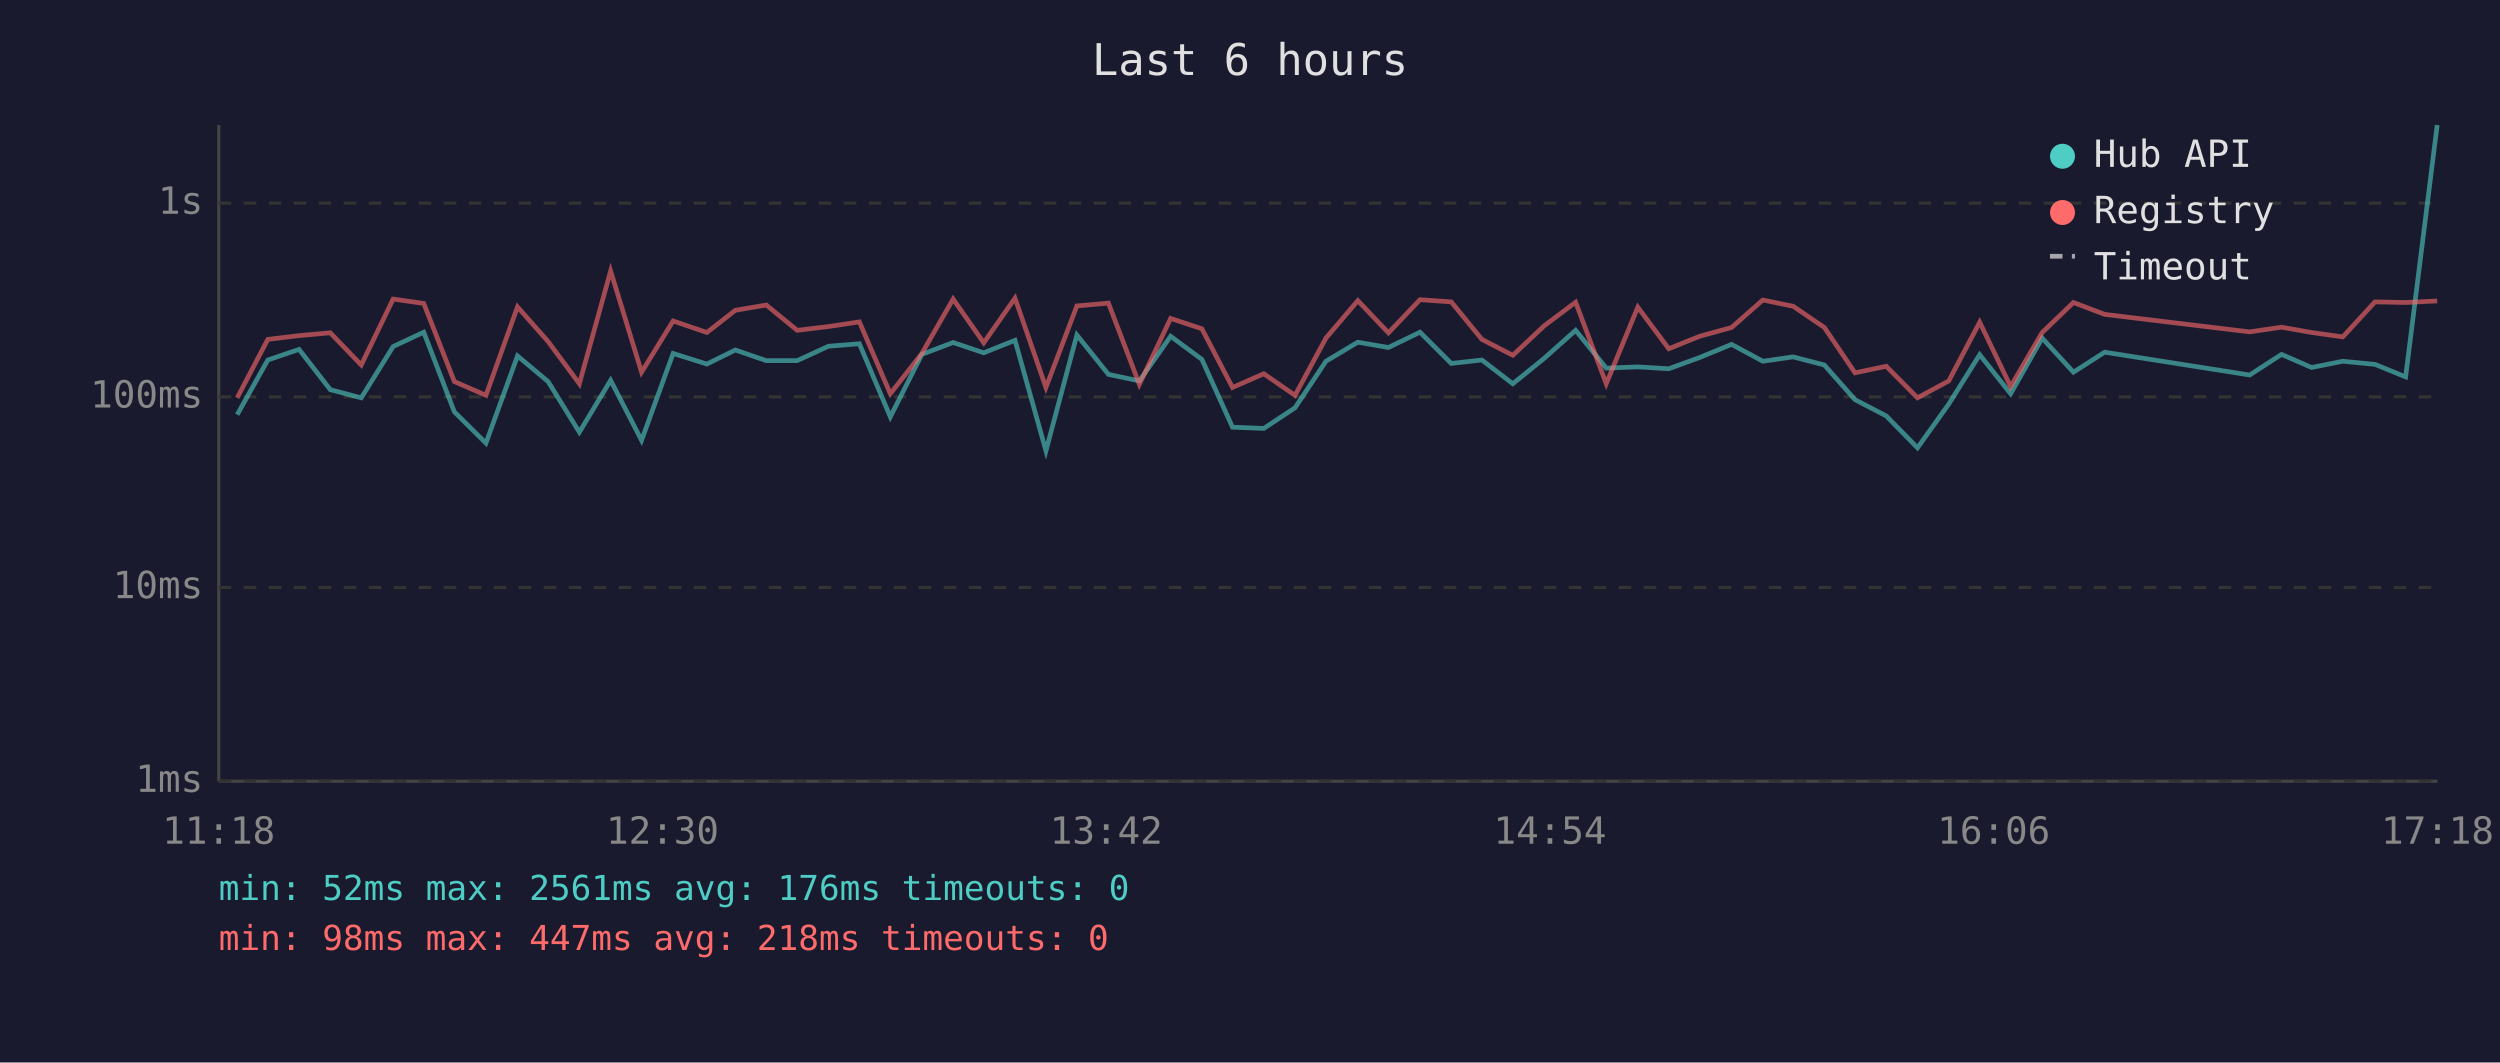
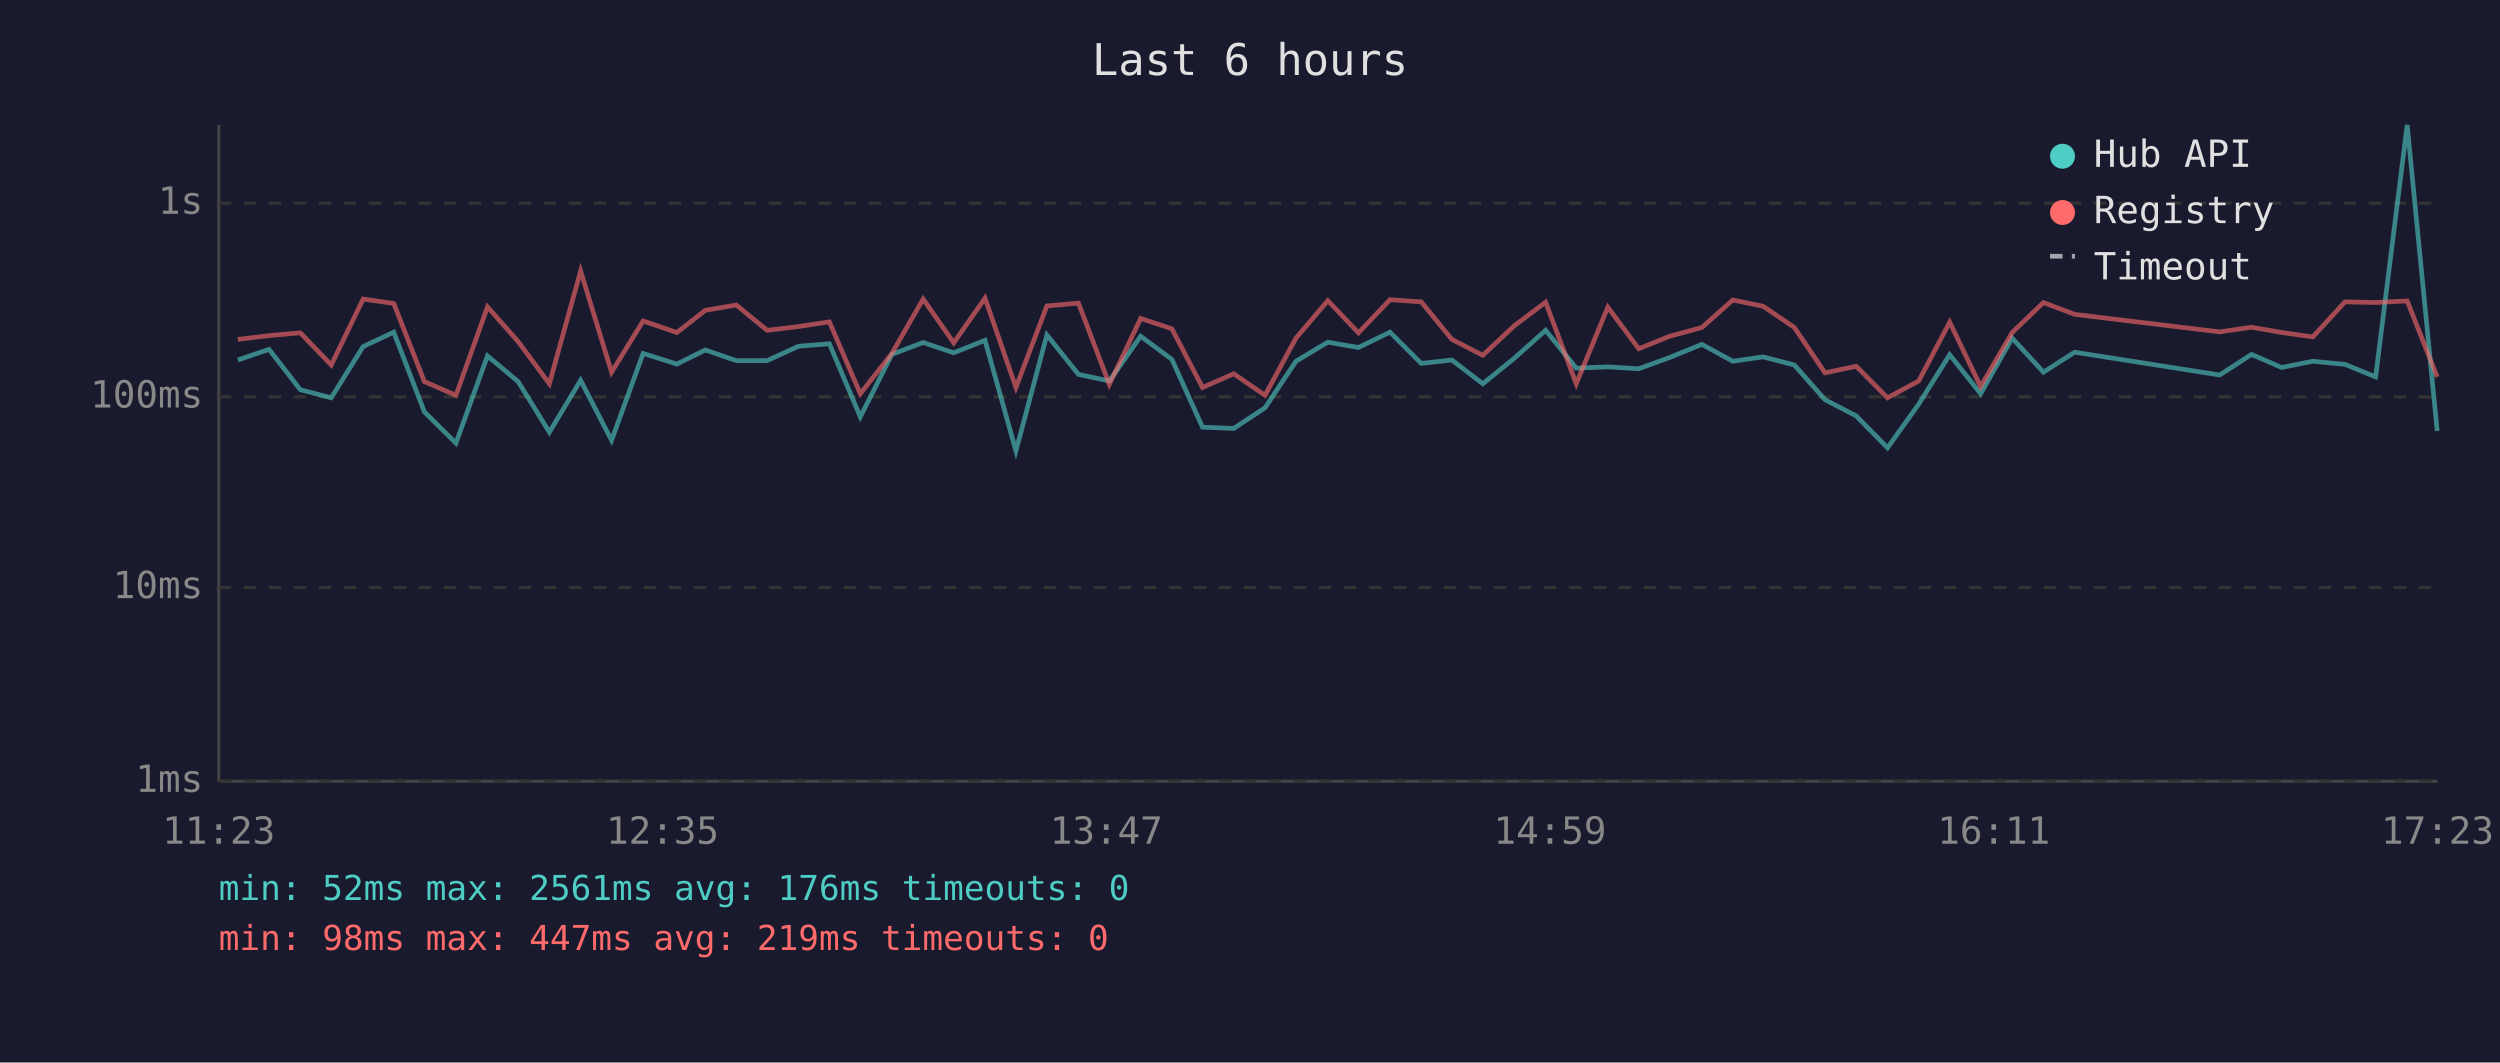
<svg xmlns="http://www.w3.org/2000/svg" viewBox="0 0 800 340" font-family="monospace" font-size="12">
  <rect width="800" height="340" fill="#1a1a2e" />
  <text x="400" y="24" fill="#e0e0e0" font-size="14" text-anchor="middle">Last 6 hours</text>
  <line x1="70" y1="40" x2="70" y2="250" stroke="#444" stroke-width="1" />
  <line x1="70" y1="250" x2="780" y2="250" stroke="#444" stroke-width="1" />
  <line x1="70" y1="250" x2="780" y2="250" stroke="#333" stroke-width="1" stroke-dasharray="4" />
  <text x="65" y="250" fill="#888" text-anchor="end" dominant-baseline="middle">1ms</text>
  <line x1="70" y1="188" x2="780" y2="188" stroke="#333" stroke-width="1" stroke-dasharray="4" />
  <text x="65" y="188" fill="#888" text-anchor="end" dominant-baseline="middle">10ms</text>
  <line x1="70" y1="127" x2="780" y2="127" stroke="#333" stroke-width="1" stroke-dasharray="4" />
  <text x="65" y="127" fill="#888" text-anchor="end" dominant-baseline="middle">100ms</text>
  <line x1="70" y1="65" x2="780" y2="65" stroke="#333" stroke-width="1" stroke-dasharray="4" />
  <text x="65" y="65" fill="#888" text-anchor="end" dominant-baseline="middle">1s</text>
-   <text x="70" y="270" fill="#888" text-anchor="middle">11:18</text>
-   <text x="212" y="270" fill="#888" text-anchor="middle">12:30</text>
-   <text x="354" y="270" fill="#888" text-anchor="middle">13:42</text>
-   <text x="496" y="270" fill="#888" text-anchor="middle">14:54</text>
-   <text x="638" y="270" fill="#888" text-anchor="middle">16:06</text>
-   <text x="780" y="270" fill="#888" text-anchor="middle">17:18</text>
-   <polyline points="75.9,132.7 85.7,115.2 95.7,111.8 105.7,124.7 115.6,127.3 125.8,110.9 135.6,106.3 145.4,131.8 155.5,141.8 165.6,113.9 175.4,122.1 185.4,138.3 195.4,121.7 205.3,140.9 215.4,113.1 226.2,116.5 235.3,112.0 245.2,115.4 255.1,115.4 265.1,110.8 275.0,110.0 284.9,133.4 295.0,113.4 305.0,109.6 314.8,112.9 324.8,108.9 334.7,144.3 344.6,107.2 354.7,119.8 364.6,121.9 374.6,107.6 384.6,115.0 394.4,136.7 404.4,137.1 414.4,130.5 424.3,115.6 434.5,109.5 444.3,111.2 454.4,106.3 464.4,116.3 474.2,115.2 484.1,122.8 494.1,114.7 504.2,105.7 514.0,117.8 524.1,117.4 534.0,118.0 543.9,114.4 554.1,110.2 564.1,115.6 573.8,114.2 583.8,116.8 593.6,127.9 603.6,133.1 613.6,143.3 623.6,129.3 633.5,113.5 643.4,126.0 653.5,108.2 663.5,119.1 673.5,112.7 719.9,120.0 730.1,113.4 739.7,117.6 749.7,115.6 760.0,116.6 769.8,120.6 779.9,40.0" fill="none" stroke="#4ecdc4" stroke-width="1.5" opacity="0.6" />
-   <polyline points="75.9,127.3 85.7,108.6 95.7,107.4 105.7,106.5 115.6,116.8 125.8,95.7 135.6,97.1 145.4,122.1 155.5,126.5 165.6,98.2 175.4,109.3 185.4,122.8 195.4,86.7 205.3,119.1 215.4,102.7 226.2,106.4 235.3,99.3 245.2,97.6 255.1,105.7 265.1,104.5 275.0,103.0 284.9,126.0 295.0,113.1 305.0,95.7 314.8,109.7 324.8,95.4 334.7,124.0 344.6,97.9 354.7,97.0 364.6,123.0 374.6,101.9 384.6,105.2 394.4,124.0 404.4,119.6 414.4,126.5 424.3,108.2 434.5,96.2 444.3,106.5 454.4,95.9 464.4,96.6 474.2,108.6 484.1,113.7 494.1,104.3 504.2,96.7 514.0,122.8 524.1,98.3 534.0,111.6 543.9,107.6 554.1,104.8 564.1,96.0 573.8,98.0 583.8,104.8 593.6,119.3 603.6,117.2 613.6,127.3 623.6,121.9 633.5,103.1 643.4,123.7 653.5,106.4 663.5,96.8 673.5,100.6 719.9,106.2 730.1,104.7 739.7,106.4 749.7,107.8 760.0,96.6 769.8,96.8 779.9,96.3" fill="none" stroke="#ff6b6b" stroke-width="1.5" opacity="0.6" />
+   <text x="70" y="270" fill="#888" text-anchor="middle">11:23</text>
+   <text x="212" y="270" fill="#888" text-anchor="middle">12:35</text>
+   <text x="354" y="270" fill="#888" text-anchor="middle">13:47</text>
+   <text x="496" y="270" fill="#888" text-anchor="middle">14:59</text>
+   <text x="638" y="270" fill="#888" text-anchor="middle">16:11</text>
+   <text x="780" y="270" fill="#888" text-anchor="middle">17:23</text>
+   <polyline points="76.1,115.2 86.1,111.8 96.1,124.7 106.0,127.3 116.2,110.9 126.0,106.3 135.8,131.8 145.9,141.8 156.0,113.9 165.8,122.1 175.8,138.3 185.8,121.7 195.7,140.9 205.8,113.1 216.6,116.5 225.7,112.0 235.6,115.4 245.5,115.4 255.5,110.8 265.4,110.0 275.3,133.4 285.4,113.4 295.4,109.6 305.2,112.9 315.2,108.9 325.1,144.3 335.0,107.2 345.1,119.8 355.0,121.9 365.0,107.6 375.0,115.0 384.8,136.7 394.8,137.1 404.8,130.5 414.7,115.6 424.9,109.5 434.7,111.2 444.8,106.3 454.8,116.3 464.6,115.2 474.5,122.8 484.5,114.7 494.6,105.7 504.4,117.8 514.5,117.4 524.4,118.0 534.3,114.4 544.6,110.2 554.5,115.6 564.2,114.2 574.2,116.8 584.0,127.9 594.0,133.1 604.0,143.3 614.0,129.3 623.9,113.5 633.8,126.0 643.9,108.2 653.9,119.1 663.9,112.7 710.3,120.0 720.5,113.4 730.1,117.6 740.1,115.6 750.4,116.6 760.2,120.6 770.3,40.0 779.9,137.9" fill="none" stroke="#4ecdc4" stroke-width="1.5" opacity="0.6" />
+   <polyline points="76.1,108.6 86.1,107.4 96.1,106.5 106.0,116.8 116.2,95.7 126.0,97.1 135.8,122.1 145.9,126.5 156.0,98.2 165.8,109.3 175.8,122.8 185.8,86.7 195.7,119.1 205.8,102.7 216.6,106.4 225.7,99.3 235.6,97.6 245.5,105.7 255.5,104.5 265.4,103.0 275.3,126.0 285.4,113.1 295.4,95.7 305.2,109.7 315.2,95.4 325.1,124.0 335.0,97.9 345.1,97.0 355.0,123.0 365.0,101.9 375.0,105.2 384.8,124.0 394.8,119.6 404.8,126.5 414.7,108.2 424.9,96.2 434.7,106.5 444.8,95.9 454.8,96.6 464.6,108.6 474.5,113.7 484.5,104.3 494.6,96.7 504.4,122.8 514.5,98.3 524.4,111.6 534.3,107.6 544.6,104.8 554.5,96.0 564.2,98.0 574.2,104.8 584.0,119.3 594.0,117.2 604.0,127.3 614.0,121.9 623.9,103.1 633.8,123.7 643.9,106.4 653.9,96.8 663.9,100.6 710.3,106.2 720.5,104.7 730.1,106.4 740.1,107.8 750.4,96.6 760.2,96.8 770.3,96.3 779.9,120.6" fill="none" stroke="#ff6b6b" stroke-width="1.5" opacity="0.6" />
  <circle cx="660" cy="50" r="4" fill="#4ecdc4" />
  <text x="670" y="50" fill="#e0e0e0" dominant-baseline="middle">Hub API</text>
  <circle cx="660" cy="68" r="4" fill="#ff6b6b" />
  <text x="670" y="68" fill="#e0e0e0" dominant-baseline="middle">Registry</text>
  <line x1="656" y1="82" x2="664" y2="82" stroke="#e0e0e0" stroke-width="1.5" stroke-dasharray="4,3" opacity="0.7" />
  <text x="670" y="86" fill="#e0e0e0" dominant-baseline="middle">Timeout</text>
  <text x="70" y="288" fill="#4ecdc4" font-size="11">min: 52ms  max: 2561ms  avg: 176ms  timeouts: 0</text>
-   <text x="70" y="304" fill="#ff6b6b" font-size="11">min: 98ms  max: 447ms  avg: 218ms  timeouts: 0</text>
+   <text x="70" y="304" fill="#ff6b6b" font-size="11">min: 98ms  max: 447ms  avg: 219ms  timeouts: 0</text>
</svg>
